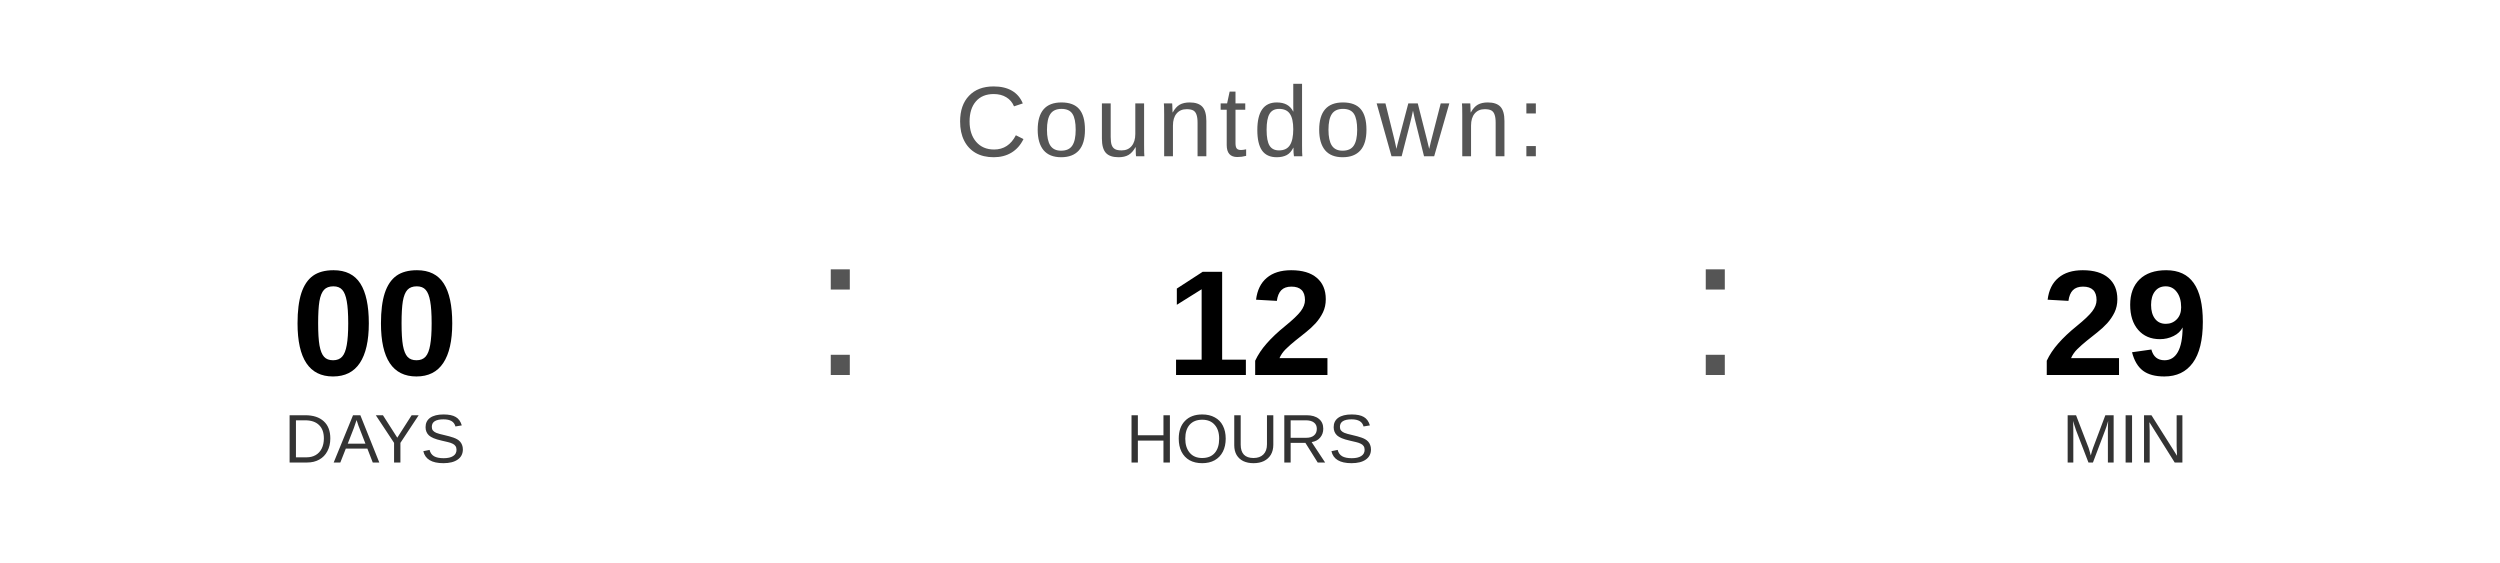
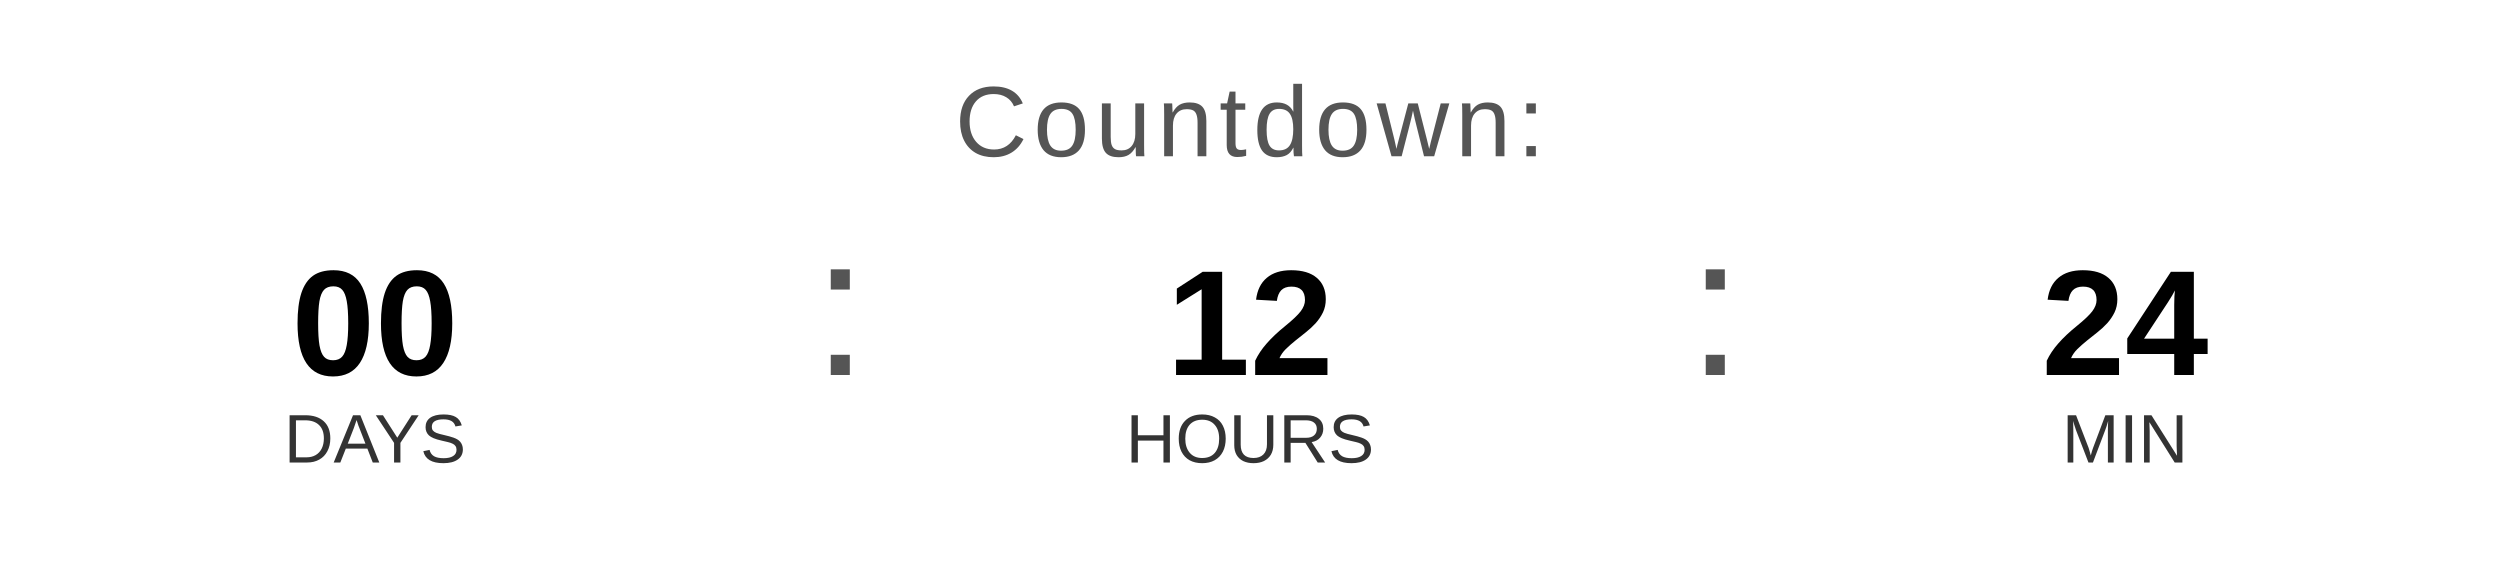
<svg xmlns="http://www.w3.org/2000/svg" width="400" height="90" viewBox="0 0 400 90">
  <text x="200" y="25" font-family="Arial, Helvetica, sans-serif" font-size="16" fill="#555555" text-anchor="middle" letter-spacing="1">
    Countdown:
  </text>
  <text x="60" y="60" font-family="Arial, Helvetica, sans-serif" font-size="24" font-weight="bold" fill="#000000" text-anchor="middle">00</text>
  <text x="60" y="74" font-family="Arial, Helvetica, sans-serif" font-size="11" fill="#333333" text-anchor="middle">DAYS</text>
  <text x="130" y="60" font-family="Arial, sans-serif" font-size="32" fill="#555555">:</text>
  <text x="200" y="60" font-family="Arial, Helvetica, sans-serif" font-size="24" font-weight="bold" fill="#000000" text-anchor="middle">12</text>
  <text x="200" y="74" font-family="Arial, Helvetica, sans-serif" font-size="11" fill="#333333" text-anchor="middle">HOURS</text>
  <text x="270" y="60" font-family="Arial, sans-serif" font-size="32" fill="#555555">:</text>
-   <text x="340" y="60" font-family="Arial, Helvetica, sans-serif" font-size="24" font-weight="bold" fill="#000000" text-anchor="middle">29</text>
+   <text x="340" y="60" font-family="Arial, Helvetica, sans-serif" font-size="24" font-weight="bold" fill="#000000" text-anchor="middle">24</text>
  <text x="340" y="74" font-family="Arial, Helvetica, sans-serif" font-size="11" fill="#333333" text-anchor="middle">MIN</text>
</svg>
